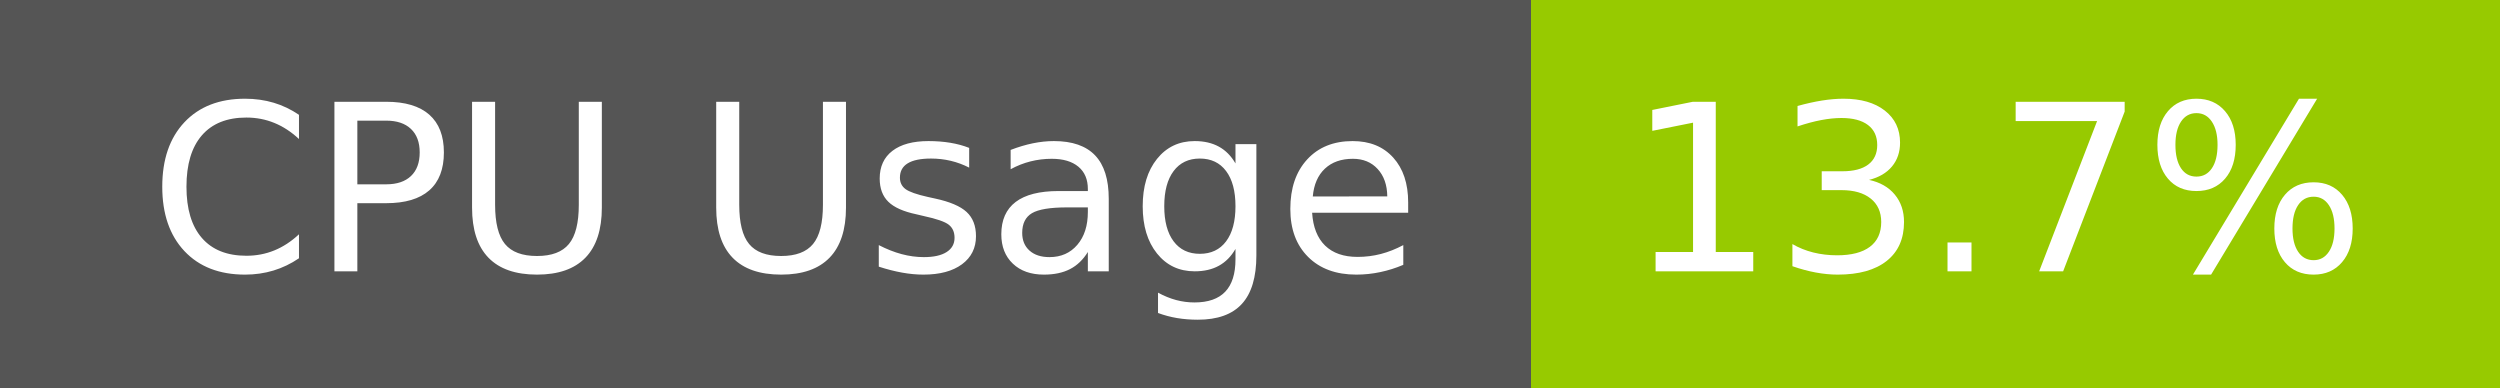
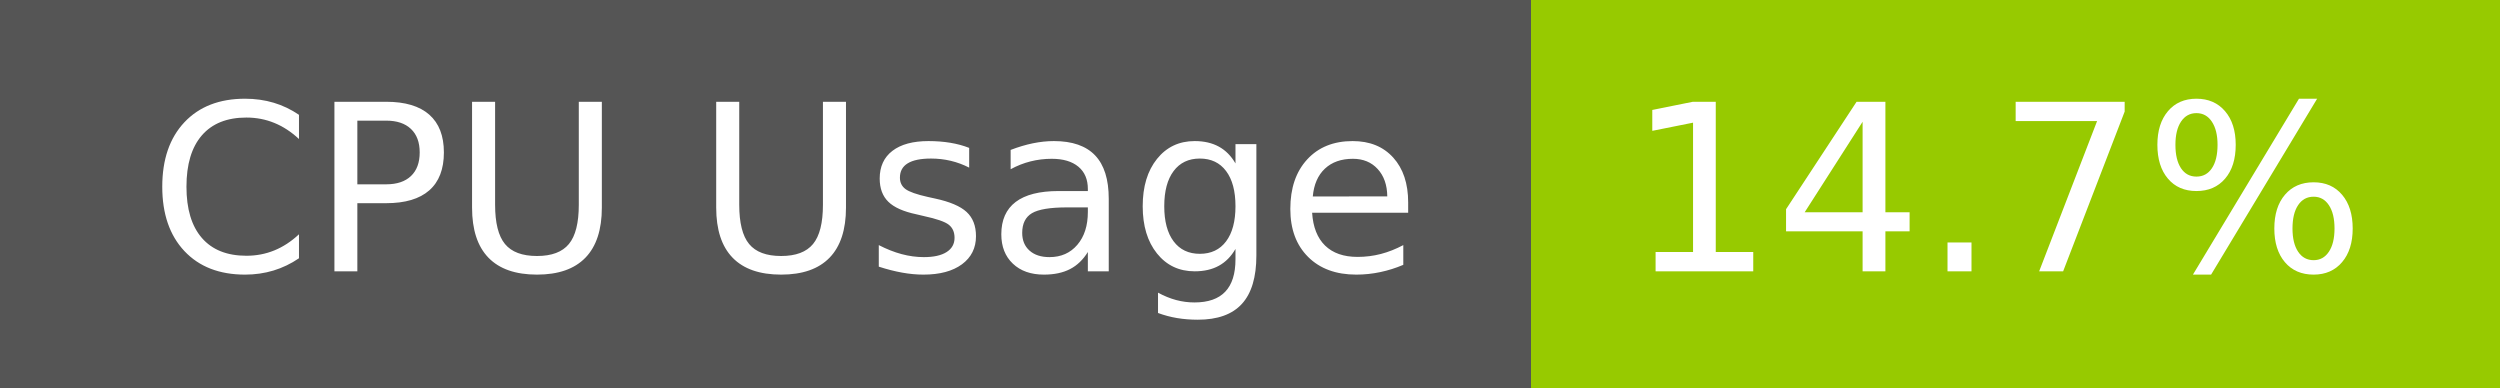
- <svg xmlns="http://www.w3.org/2000/svg" width="129" height="20" role="img" aria-label="CPU Usage: 13.7%">
+ <svg xmlns="http://www.w3.org/2000/svg" width="129" height="20" role="img" aria-label="CPU Usage: 14.7%">
  <g shape-rendering="crispEdges">
    <rect width="79" height="20" fill="#555" />
    <rect x="79" width="50" height="20" fill="#97ca00" />
  </g>
  <g fill="#fff" text-anchor="middle" font-family="Verdana,Geneva,DejaVu Sans,sans-serif" text-rendering="geometricPrecision" font-size="120">
    <text x="405" y="140" transform="scale(.1)" fill="#fff" textLength="665">CPU Usage</text>
-     <text x="1030" y="140" transform="scale(.1)" fill="#fff" textLength="390">13.7%</text>
+     <text x="1030" y="140" transform="scale(.1)" fill="#fff" textLength="390">14.7%</text>
  </g>
</svg>
